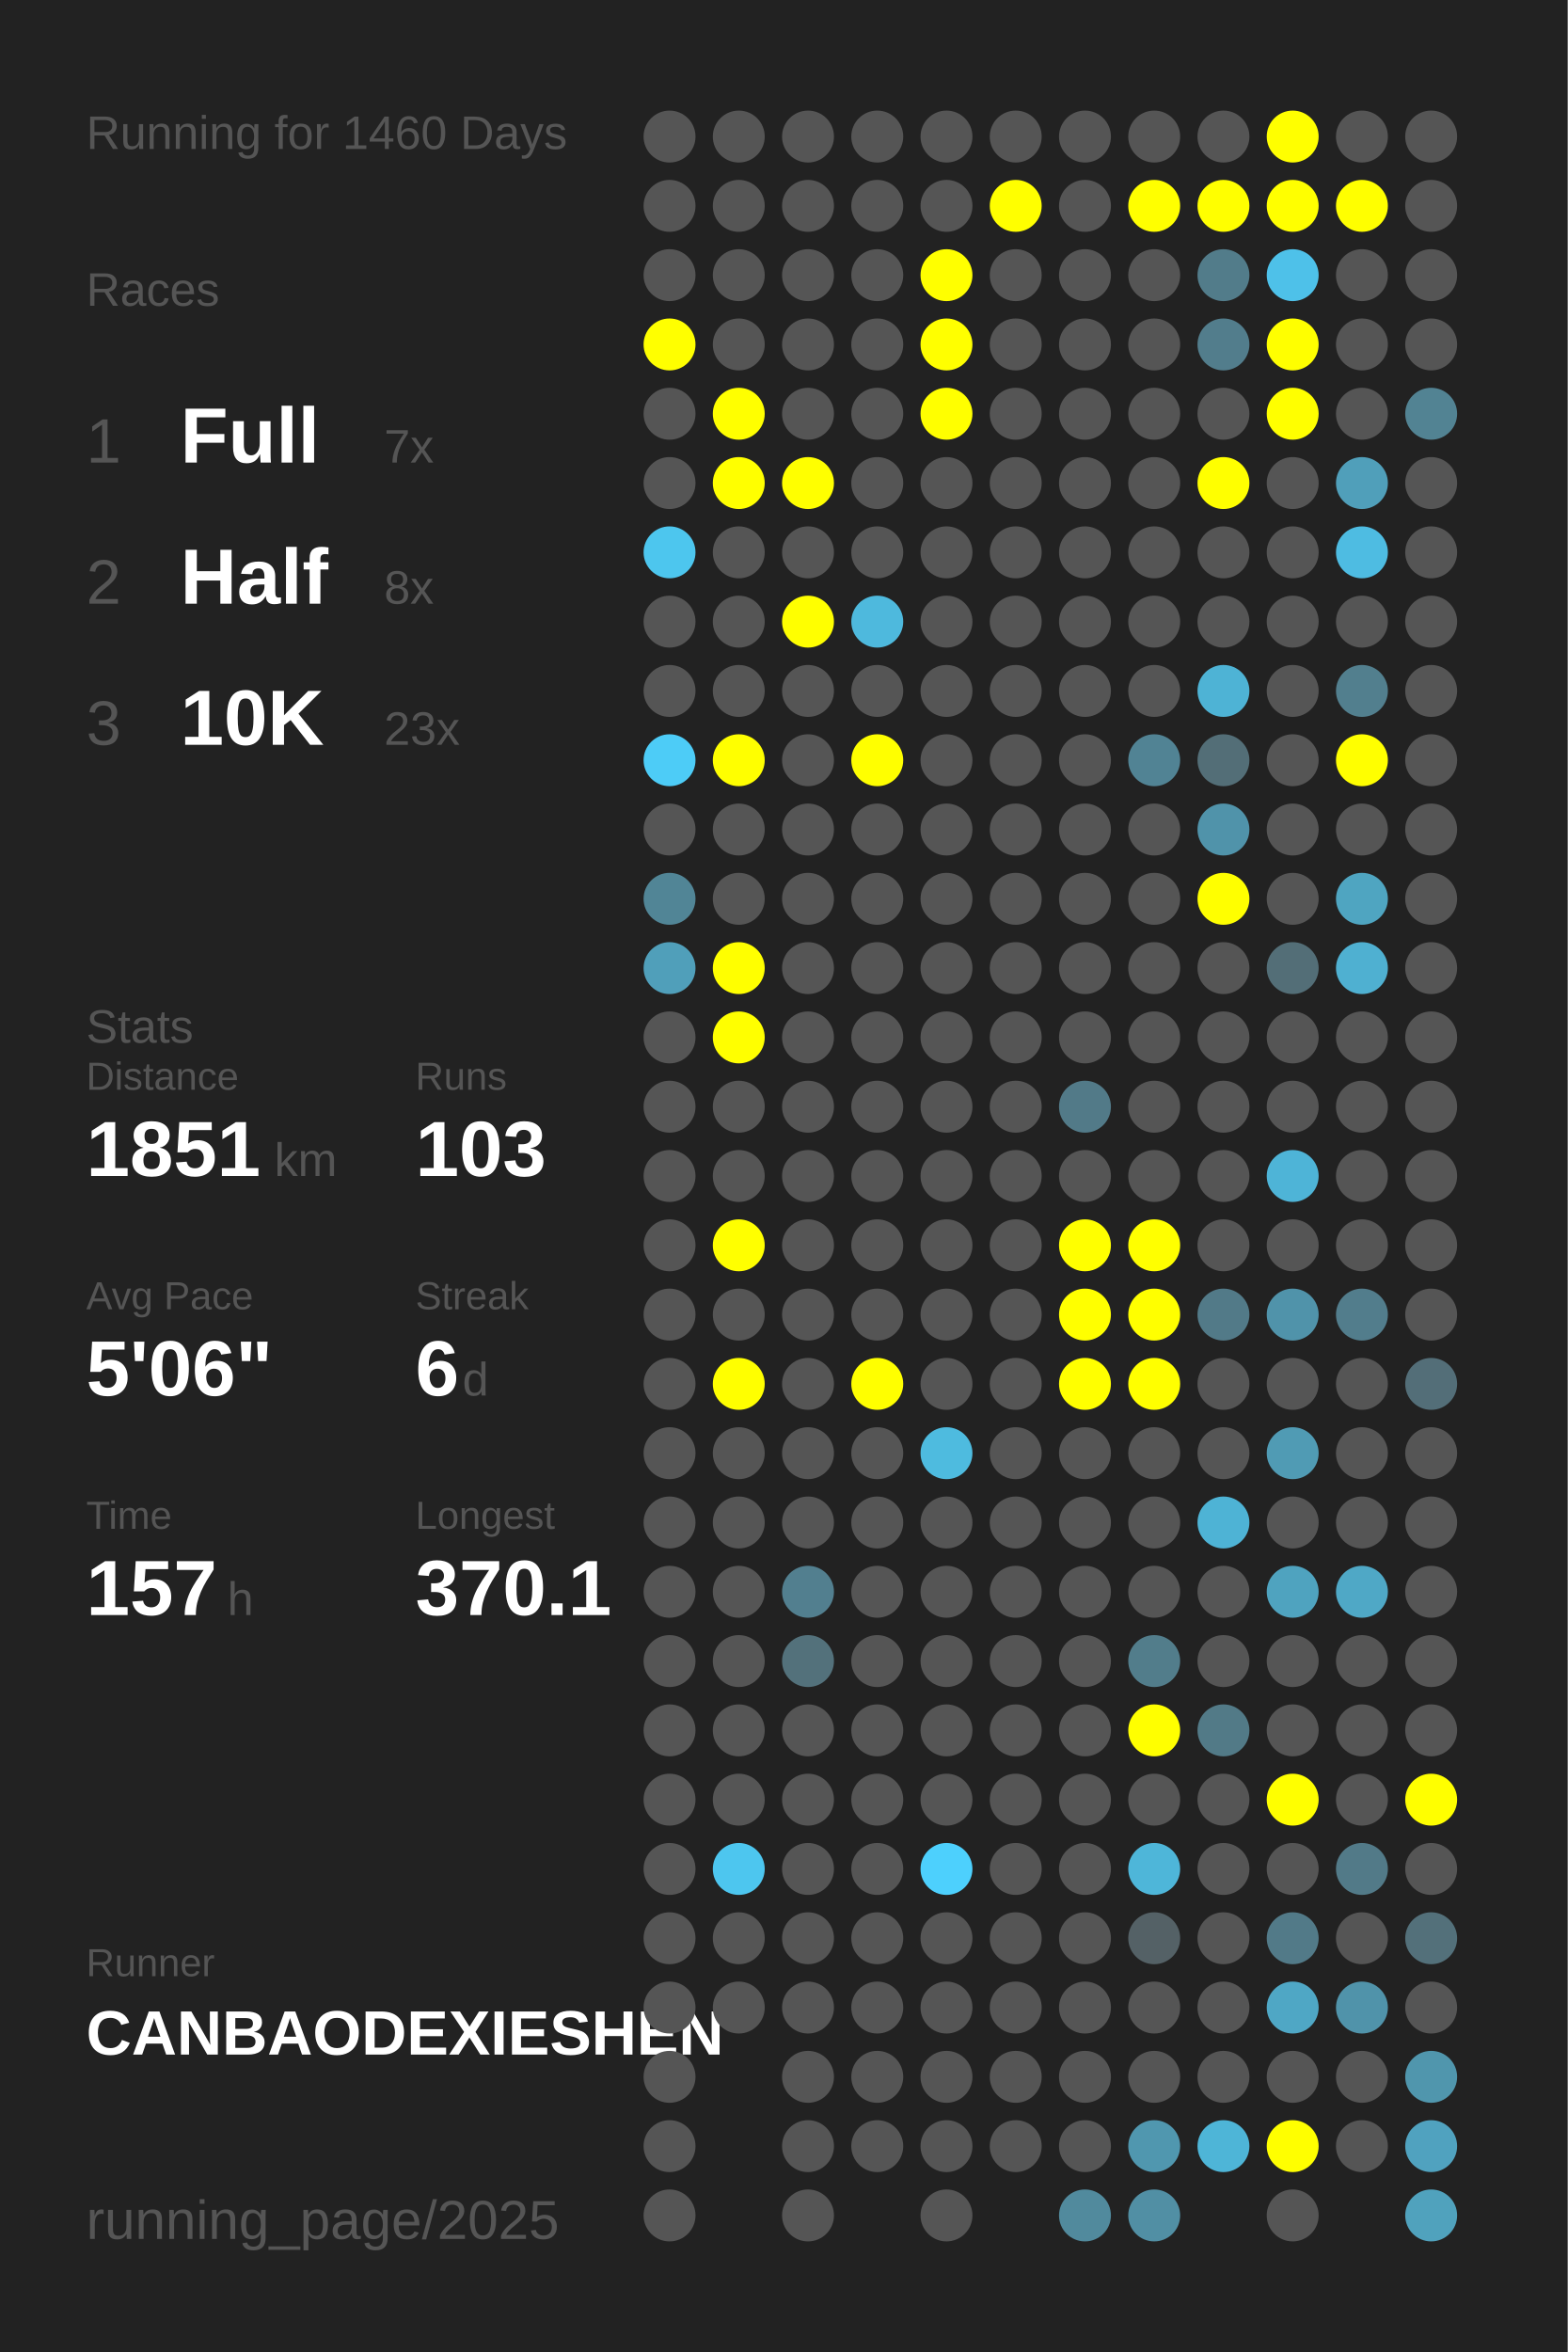
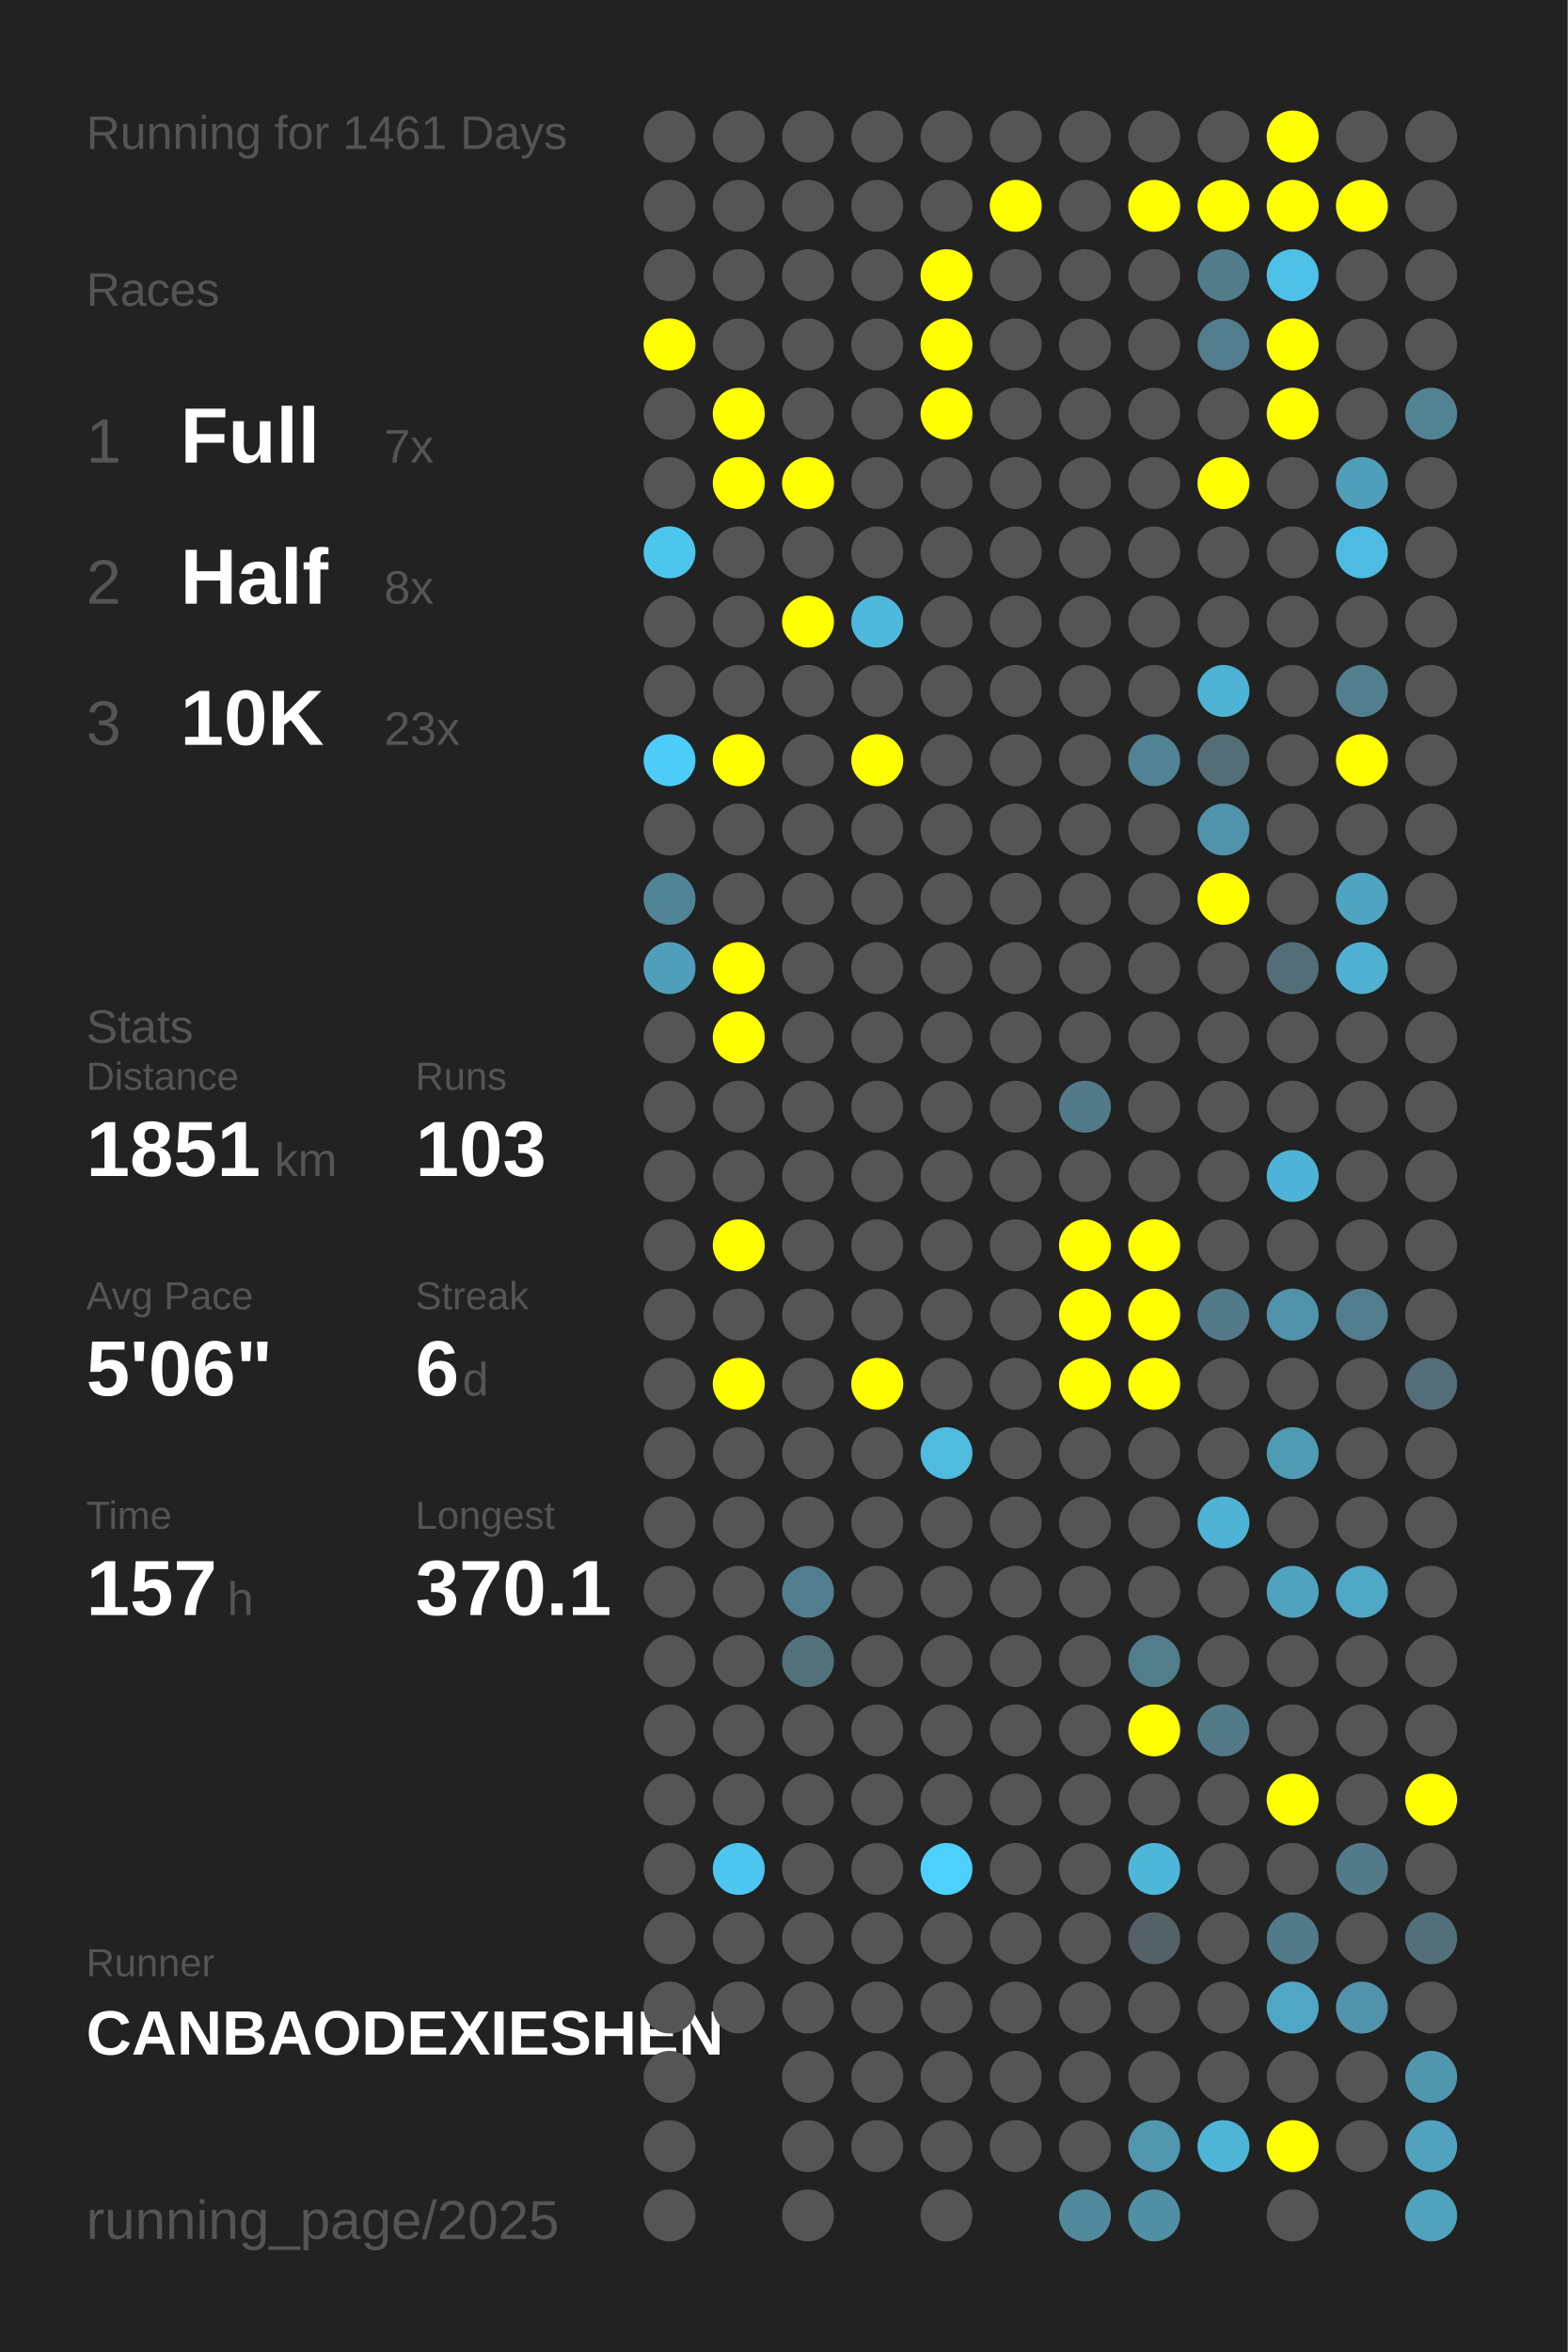
<svg xmlns="http://www.w3.org/2000/svg" baseProfile="full" height="300mm" version="1.1" viewBox="0,0,200,300" width="200mm">
  <defs />
  <rect fill="#222222" height="300" width="200" x="0" y="0" />
-   <text fill="#555555" style="font-size:6px; font-family:Arial;" x="11" y="19">Running for 1460 Days</text>
+   <text fill="#555555" style="font-size:6px; font-family:Arial;" x="11" y="19">Running for 1461 Days</text>
  <text fill="#555555" style="font-size:6px; font-family:Arial;" x="11" y="39">Races</text>
  <text fill="#555555" style="font-size:8px; font-family:Arial;" x="11" y="59">1</text>
  <text fill="#FFFFFF" style="font-size:10px; font-family:Arial; font-weight:bold;" x="23" y="59">Full</text>
  <text fill="#555555" style="font-size:6px; font-family:Arial;" x="49" y="59">7x</text>
  <text fill="#555555" style="font-size:8px; font-family:Arial;" x="11" y="77">2</text>
  <text fill="#FFFFFF" style="font-size:10px; font-family:Arial; font-weight:bold;" x="23" y="77">Half</text>
  <text fill="#555555" style="font-size:6px; font-family:Arial;" x="49" y="77">8x</text>
  <text fill="#555555" style="font-size:8px; font-family:Arial;" x="11" y="95">3</text>
  <text fill="#FFFFFF" style="font-size:10px; font-family:Arial; font-weight:bold;" x="23" y="95">10K</text>
  <text fill="#555555" style="font-size:6px; font-family:Arial;" x="49" y="95">23x</text>
  <text fill="#555555" style="font-size:6px; font-family:Arial;" x="11" y="133">Stats</text>
  <text fill="#555555" style="font-size:5px; font-family:Arial;" x="11" y="139">Distance</text>
  <text fill="#FFFFFF" style="font-size:10px; font-family:Arial; font-weight:bold;" x="11" y="150">1851</text>
  <text fill="#555555" style="font-size:6px; font-family:Arial;" x="35" y="150">km</text>
  <text fill="#555555" style="font-size:5px; font-family:Arial;" x="53" y="139">Runs</text>
  <text fill="#FFFFFF" style="font-size:10px; font-family:Arial; font-weight:bold;" x="53" y="150">103</text>
  <text fill="#555555" style="font-size:5px; font-family:Arial;" x="11" y="167">Avg Pace</text>
  <text fill="#FFFFFF" style="font-size:10px; font-family:Arial; font-weight:bold;" x="11" y="178">5'06"</text>
  <text fill="#555555" style="font-size:5px; font-family:Arial;" x="53" y="167">Streak</text>
  <text fill="#FFFFFF" style="font-size:10px; font-family:Arial; font-weight:bold;" x="53" y="178">6</text>
  <text fill="#555555" style="font-size:6px; font-family:Arial;" x="59" y="178">d</text>
  <text fill="#555555" style="font-size:5px; font-family:Arial;" x="11" y="195">Time</text>
  <text fill="#FFFFFF" style="font-size:10px; font-family:Arial; font-weight:bold;" x="11" y="206">157</text>
  <text fill="#555555" style="font-size:6px; font-family:Arial;" x="29" y="206">h</text>
  <text fill="#555555" style="font-size:5px; font-family:Arial;" x="53" y="195">Longest</text>
  <text fill="#FFFFFF" style="font-size:10px; font-family:Arial; font-weight:bold;" x="53" y="206">370.1</text>
  <text fill="#555555" style="font-size:5px; font-family:Arial;" x="11" y="252.065">Runner</text>
  <text fill="#FFFFFF" style="font-size:8px; font-family:Arial; font-weight:bold;" x="11" y="262.065">CANBAODEXIESHEN</text>
  <text fill="#555555" style="font-size:7px; font-family:Arial;" x="11" y="285.581">running_page/2025</text>
  <circle cx="85.417" cy="17.419" fill="#555555" r="3.312" />
  <circle cx="85.417" cy="26.258" fill="#555555" r="3.312" />
  <circle cx="85.417" cy="35.097" fill="#555555" r="3.312" />
  <circle cx="85.417" cy="43.935" fill="#FFFF00" r="3.312" />
  <circle cx="85.417" cy="52.774" fill="#555555" r="3.312" />
  <circle cx="85.417" cy="61.613" fill="#555555" r="3.312" />
  <circle cx="85.417" cy="70.452" fill="#4dc6ee" r="3.312" />
  <circle cx="85.417" cy="79.29" fill="#555555" r="3.312" />
  <circle cx="85.417" cy="88.129" fill="#555555" r="3.312" />
  <circle cx="85.417" cy="96.968" fill="#4dccf7" r="3.312" />
  <circle cx="85.417" cy="105.806" fill="#555555" r="3.312" />
  <circle cx="85.417" cy="114.645" fill="#518596" r="3.312" />
  <circle cx="85.417" cy="123.484" fill="#509fba" r="3.312" />
  <circle cx="85.417" cy="132.323" fill="#555555" r="3.312" />
  <circle cx="85.417" cy="141.161" fill="#555555" r="3.312" />
  <circle cx="85.417" cy="150" fill="#555555" r="3.312" />
  <circle cx="85.417" cy="158.839" fill="#555555" r="3.312" />
  <circle cx="85.417" cy="167.677" fill="#555555" r="3.312" />
  <circle cx="85.417" cy="176.516" fill="#555555" r="3.312" />
  <circle cx="85.417" cy="185.355" fill="#555555" r="3.312" />
  <circle cx="85.417" cy="194.194" fill="#555555" r="3.312" />
  <circle cx="85.417" cy="203.032" fill="#555555" r="3.312" />
  <circle cx="85.417" cy="211.871" fill="#555555" r="3.312" />
  <circle cx="85.417" cy="220.71" fill="#555555" r="3.312" />
  <circle cx="85.417" cy="229.548" fill="#555555" r="3.312" />
  <circle cx="85.417" cy="238.387" fill="#555555" r="3.312" />
  <circle cx="85.417" cy="247.226" fill="#555555" r="3.312" />
  <circle cx="85.417" cy="256.065" fill="#555555" r="3.312" />
  <circle cx="85.417" cy="264.903" fill="#555555" r="3.312" />
  <circle cx="85.417" cy="273.742" fill="#555555" r="3.312" />
  <circle cx="85.417" cy="282.581" fill="#555555" r="3.312" />
  <circle cx="94.25" cy="17.419" fill="#555555" r="3.312" />
  <circle cx="94.25" cy="26.258" fill="#555555" r="3.312" />
  <circle cx="94.25" cy="35.097" fill="#555555" r="3.312" />
  <circle cx="94.25" cy="43.935" fill="#555555" r="3.312" />
  <circle cx="94.25" cy="52.774" fill="#FFFF00" r="3.312" />
  <circle cx="94.25" cy="61.613" fill="#FFFF00" r="3.312" />
  <circle cx="94.25" cy="70.452" fill="#555555" r="3.312" />
  <circle cx="94.25" cy="79.29" fill="#555555" r="3.312" />
  <circle cx="94.25" cy="88.129" fill="#555555" r="3.312" />
  <circle cx="94.25" cy="96.968" fill="#FFFF00" r="3.312" />
  <circle cx="94.25" cy="105.806" fill="#555555" r="3.312" />
  <circle cx="94.25" cy="114.645" fill="#555555" r="3.312" />
  <circle cx="94.25" cy="123.484" fill="#FFFF00" r="3.312" />
  <circle cx="94.25" cy="132.323" fill="#FFFF00" r="3.312" />
  <circle cx="94.25" cy="141.161" fill="#555555" r="3.312" />
  <circle cx="94.25" cy="150" fill="#555555" r="3.312" />
  <circle cx="94.25" cy="158.839" fill="#FFFF00" r="3.312" />
  <circle cx="94.25" cy="167.677" fill="#555555" r="3.312" />
  <circle cx="94.25" cy="176.516" fill="#FFFF00" r="3.312" />
  <circle cx="94.25" cy="185.355" fill="#555555" r="3.312" />
  <circle cx="94.25" cy="194.194" fill="#555555" r="3.312" />
  <circle cx="94.25" cy="203.032" fill="#555555" r="3.312" />
  <circle cx="94.25" cy="211.871" fill="#555555" r="3.312" />
  <circle cx="94.25" cy="220.71" fill="#555555" r="3.312" />
  <circle cx="94.25" cy="229.548" fill="#555555" r="3.312" />
  <circle cx="94.25" cy="238.387" fill="#4dc6ef" r="3.312" />
  <circle cx="94.25" cy="247.226" fill="#555555" r="3.312" />
  <circle cx="94.25" cy="256.065" fill="#555555" r="3.312" />
  <circle cx="103.083" cy="17.419" fill="#555555" r="3.312" />
  <circle cx="103.083" cy="26.258" fill="#555555" r="3.312" />
  <circle cx="103.083" cy="35.097" fill="#555555" r="3.312" />
  <circle cx="103.083" cy="43.935" fill="#555555" r="3.312" />
  <circle cx="103.083" cy="52.774" fill="#555555" r="3.312" />
  <circle cx="103.083" cy="61.613" fill="#FFFF00" r="3.312" />
  <circle cx="103.083" cy="70.452" fill="#555555" r="3.312" />
  <circle cx="103.083" cy="79.29" fill="#FFFF00" r="3.312" />
  <circle cx="103.083" cy="88.129" fill="#555555" r="3.312" />
  <circle cx="103.083" cy="96.968" fill="#555555" r="3.312" />
  <circle cx="103.083" cy="105.806" fill="#555555" r="3.312" />
  <circle cx="103.083" cy="114.645" fill="#555555" r="3.312" />
  <circle cx="103.083" cy="123.484" fill="#555555" r="3.312" />
  <circle cx="103.083" cy="132.323" fill="#555555" r="3.312" />
  <circle cx="103.083" cy="141.161" fill="#555555" r="3.312" />
  <circle cx="103.083" cy="150" fill="#555555" r="3.312" />
  <circle cx="103.083" cy="158.839" fill="#555555" r="3.312" />
  <circle cx="103.083" cy="167.677" fill="#555555" r="3.312" />
  <circle cx="103.083" cy="176.516" fill="#555555" r="3.312" />
  <circle cx="103.083" cy="185.355" fill="#555555" r="3.312" />
  <circle cx="103.083" cy="194.194" fill="#555555" r="3.312" />
  <circle cx="103.083" cy="203.032" fill="#527f8f" r="3.312" />
  <circle cx="103.083" cy="211.871" fill="#53717b" r="3.312" />
  <circle cx="103.083" cy="220.71" fill="#555555" r="3.312" />
  <circle cx="103.083" cy="229.548" fill="#555555" r="3.312" />
  <circle cx="103.083" cy="238.387" fill="#555555" r="3.312" />
  <circle cx="103.083" cy="247.226" fill="#555555" r="3.312" />
  <circle cx="103.083" cy="256.065" fill="#555555" r="3.312" />
  <circle cx="103.083" cy="264.903" fill="#555555" r="3.312" />
  <circle cx="103.083" cy="273.742" fill="#555555" r="3.312" />
  <circle cx="103.083" cy="282.581" fill="#555555" r="3.312" />
  <circle cx="111.917" cy="17.419" fill="#555555" r="3.312" />
  <circle cx="111.917" cy="26.258" fill="#555555" r="3.312" />
  <circle cx="111.917" cy="35.097" fill="#555555" r="3.312" />
  <circle cx="111.917" cy="43.935" fill="#555555" r="3.312" />
  <circle cx="111.917" cy="52.774" fill="#555555" r="3.312" />
  <circle cx="111.917" cy="61.613" fill="#555555" r="3.312" />
  <circle cx="111.917" cy="70.452" fill="#555555" r="3.312" />
  <circle cx="111.917" cy="79.29" fill="#4eb9dd" r="3.312" />
  <circle cx="111.917" cy="88.129" fill="#555555" r="3.312" />
  <circle cx="111.917" cy="96.968" fill="#FFFF00" r="3.312" />
  <circle cx="111.917" cy="105.806" fill="#555555" r="3.312" />
  <circle cx="111.917" cy="114.645" fill="#555555" r="3.312" />
  <circle cx="111.917" cy="123.484" fill="#555555" r="3.312" />
  <circle cx="111.917" cy="132.323" fill="#555555" r="3.312" />
  <circle cx="111.917" cy="141.161" fill="#555555" r="3.312" />
  <circle cx="111.917" cy="150" fill="#555555" r="3.312" />
  <circle cx="111.917" cy="158.839" fill="#555555" r="3.312" />
  <circle cx="111.917" cy="167.677" fill="#555555" r="3.312" />
  <circle cx="111.917" cy="176.516" fill="#FFFF00" r="3.312" />
  <circle cx="111.917" cy="185.355" fill="#555555" r="3.312" />
  <circle cx="111.917" cy="194.194" fill="#555555" r="3.312" />
  <circle cx="111.917" cy="203.032" fill="#555555" r="3.312" />
  <circle cx="111.917" cy="211.871" fill="#555555" r="3.312" />
  <circle cx="111.917" cy="220.71" fill="#555555" r="3.312" />
  <circle cx="111.917" cy="229.548" fill="#555555" r="3.312" />
  <circle cx="111.917" cy="238.387" fill="#555555" r="3.312" />
  <circle cx="111.917" cy="247.226" fill="#555555" r="3.312" />
  <circle cx="111.917" cy="256.065" fill="#555555" r="3.312" />
  <circle cx="111.917" cy="264.903" fill="#555555" r="3.312" />
  <circle cx="111.917" cy="273.742" fill="#555555" r="3.312" />
  <circle cx="120.75" cy="17.419" fill="#555555" r="3.312" />
  <circle cx="120.75" cy="26.258" fill="#555555" r="3.312" />
  <circle cx="120.75" cy="35.097" fill="#FFFF00" r="3.312" />
  <circle cx="120.75" cy="43.935" fill="#FFFF00" r="3.312" />
  <circle cx="120.75" cy="52.774" fill="#FFFF00" r="3.312" />
  <circle cx="120.75" cy="61.613" fill="#555555" r="3.312" />
  <circle cx="120.75" cy="70.452" fill="#555555" r="3.312" />
  <circle cx="120.75" cy="79.29" fill="#555555" r="3.312" />
  <circle cx="120.75" cy="88.129" fill="#555555" r="3.312" />
  <circle cx="120.75" cy="96.968" fill="#555555" r="3.312" />
  <circle cx="120.75" cy="105.806" fill="#555555" r="3.312" />
  <circle cx="120.75" cy="114.645" fill="#555555" r="3.312" />
  <circle cx="120.75" cy="123.484" fill="#555555" r="3.312" />
  <circle cx="120.75" cy="132.323" fill="#555555" r="3.312" />
  <circle cx="120.75" cy="141.161" fill="#555555" r="3.312" />
  <circle cx="120.75" cy="150" fill="#555555" r="3.312" />
  <circle cx="120.75" cy="158.839" fill="#555555" r="3.312" />
  <circle cx="120.75" cy="167.677" fill="#555555" r="3.312" />
  <circle cx="120.75" cy="176.516" fill="#555555" r="3.312" />
  <circle cx="120.75" cy="185.355" fill="#4ebbdf" r="3.312" />
  <circle cx="120.75" cy="194.194" fill="#555555" r="3.312" />
  <circle cx="120.75" cy="203.032" fill="#555555" r="3.312" />
  <circle cx="120.75" cy="211.871" fill="#555555" r="3.312" />
  <circle cx="120.75" cy="220.71" fill="#555555" r="3.312" />
  <circle cx="120.75" cy="229.548" fill="#555555" r="3.312" />
  <circle cx="120.75" cy="238.387" fill="#4dd0fd" r="3.312" />
  <circle cx="120.75" cy="247.226" fill="#555555" r="3.312" />
  <circle cx="120.75" cy="256.065" fill="#555555" r="3.312" />
  <circle cx="120.75" cy="264.903" fill="#555555" r="3.312" />
  <circle cx="120.75" cy="273.742" fill="#555555" r="3.312" />
  <circle cx="120.75" cy="282.581" fill="#555555" r="3.312" />
  <circle cx="129.583" cy="17.419" fill="#555555" r="3.312" />
  <circle cx="129.583" cy="26.258" fill="#FFFF00" r="3.312" />
  <circle cx="129.583" cy="35.097" fill="#555555" r="3.312" />
  <circle cx="129.583" cy="43.935" fill="#555555" r="3.312" />
  <circle cx="129.583" cy="52.774" fill="#555555" r="3.312" />
  <circle cx="129.583" cy="61.613" fill="#555555" r="3.312" />
  <circle cx="129.583" cy="70.452" fill="#555555" r="3.312" />
  <circle cx="129.583" cy="79.29" fill="#555555" r="3.312" />
  <circle cx="129.583" cy="88.129" fill="#555555" r="3.312" />
  <circle cx="129.583" cy="96.968" fill="#555555" r="3.312" />
  <circle cx="129.583" cy="105.806" fill="#555555" r="3.312" />
  <circle cx="129.583" cy="114.645" fill="#555555" r="3.312" />
  <circle cx="129.583" cy="123.484" fill="#555555" r="3.312" />
  <circle cx="129.583" cy="132.323" fill="#555555" r="3.312" />
  <circle cx="129.583" cy="141.161" fill="#555555" r="3.312" />
  <circle cx="129.583" cy="150" fill="#555555" r="3.312" />
  <circle cx="129.583" cy="158.839" fill="#555555" r="3.312" />
  <circle cx="129.583" cy="167.677" fill="#555555" r="3.312" />
  <circle cx="129.583" cy="176.516" fill="#555555" r="3.312" />
  <circle cx="129.583" cy="185.355" fill="#555555" r="3.312" />
  <circle cx="129.583" cy="194.194" fill="#555555" r="3.312" />
  <circle cx="129.583" cy="203.032" fill="#555555" r="3.312" />
  <circle cx="129.583" cy="211.871" fill="#555555" r="3.312" />
  <circle cx="129.583" cy="220.71" fill="#555555" r="3.312" />
  <circle cx="129.583" cy="229.548" fill="#555555" r="3.312" />
  <circle cx="129.583" cy="238.387" fill="#555555" r="3.312" />
  <circle cx="129.583" cy="247.226" fill="#555555" r="3.312" />
  <circle cx="129.583" cy="256.065" fill="#555555" r="3.312" />
  <circle cx="129.583" cy="264.903" fill="#555555" r="3.312" />
  <circle cx="129.583" cy="273.742" fill="#555555" r="3.312" />
  <circle cx="138.417" cy="17.419" fill="#555555" r="3.312" />
  <circle cx="138.417" cy="26.258" fill="#555555" r="3.312" />
  <circle cx="138.417" cy="35.097" fill="#555555" r="3.312" />
  <circle cx="138.417" cy="43.935" fill="#555555" r="3.312" />
  <circle cx="138.417" cy="52.774" fill="#555555" r="3.312" />
  <circle cx="138.417" cy="61.613" fill="#555555" r="3.312" />
  <circle cx="138.417" cy="70.452" fill="#555555" r="3.312" />
  <circle cx="138.417" cy="79.29" fill="#555555" r="3.312" />
  <circle cx="138.417" cy="88.129" fill="#555555" r="3.312" />
  <circle cx="138.417" cy="96.968" fill="#555555" r="3.312" />
  <circle cx="138.417" cy="105.806" fill="#555555" r="3.312" />
  <circle cx="138.417" cy="114.645" fill="#555555" r="3.312" />
  <circle cx="138.417" cy="123.484" fill="#555555" r="3.312" />
  <circle cx="138.417" cy="132.323" fill="#555555" r="3.312" />
  <circle cx="138.417" cy="141.161" fill="#527a88" r="3.312" />
  <circle cx="138.417" cy="150" fill="#555555" r="3.312" />
  <circle cx="138.417" cy="158.839" fill="#FFFF00" r="3.312" />
  <circle cx="138.417" cy="167.677" fill="#FFFF00" r="3.312" />
  <circle cx="138.417" cy="176.516" fill="#FFFF00" r="3.312" />
  <circle cx="138.417" cy="185.355" fill="#555555" r="3.312" />
  <circle cx="138.417" cy="194.194" fill="#555555" r="3.312" />
  <circle cx="138.417" cy="203.032" fill="#555555" r="3.312" />
  <circle cx="138.417" cy="211.871" fill="#555555" r="3.312" />
  <circle cx="138.417" cy="220.71" fill="#555555" r="3.312" />
  <circle cx="138.417" cy="229.548" fill="#555555" r="3.312" />
  <circle cx="138.417" cy="238.387" fill="#555555" r="3.312" />
  <circle cx="138.417" cy="247.226" fill="#555555" r="3.312" />
  <circle cx="138.417" cy="256.065" fill="#555555" r="3.312" />
  <circle cx="138.417" cy="264.903" fill="#555555" r="3.312" />
  <circle cx="138.417" cy="273.742" fill="#555555" r="3.312" />
  <circle cx="138.417" cy="282.581" fill="#518a9d" r="3.312" />
  <circle cx="147.25" cy="17.419" fill="#555555" r="3.312" />
  <circle cx="147.25" cy="26.258" fill="#FFFF00" r="3.312" />
  <circle cx="147.25" cy="35.097" fill="#555555" r="3.312" />
  <circle cx="147.25" cy="43.935" fill="#555555" r="3.312" />
  <circle cx="147.25" cy="52.774" fill="#555555" r="3.312" />
  <circle cx="147.25" cy="61.613" fill="#555555" r="3.312" />
  <circle cx="147.25" cy="70.452" fill="#555555" r="3.312" />
  <circle cx="147.25" cy="79.29" fill="#555555" r="3.312" />
  <circle cx="147.25" cy="88.129" fill="#555555" r="3.312" />
  <circle cx="147.25" cy="96.968" fill="#518394" r="3.312" />
  <circle cx="147.25" cy="105.806" fill="#555555" r="3.312" />
  <circle cx="147.25" cy="114.645" fill="#555555" r="3.312" />
  <circle cx="147.25" cy="123.484" fill="#555555" r="3.312" />
  <circle cx="147.25" cy="132.323" fill="#555555" r="3.312" />
  <circle cx="147.25" cy="141.161" fill="#555555" r="3.312" />
  <circle cx="147.25" cy="150" fill="#555555" r="3.312" />
  <circle cx="147.25" cy="158.839" fill="#FFFF00" r="3.312" />
  <circle cx="147.25" cy="167.677" fill="#FFFF00" r="3.312" />
  <circle cx="147.25" cy="176.516" fill="#FFFF00" r="3.312" />
  <circle cx="147.25" cy="185.355" fill="#555555" r="3.312" />
  <circle cx="147.25" cy="194.194" fill="#555555" r="3.312" />
  <circle cx="147.25" cy="203.032" fill="#555555" r="3.312" />
  <circle cx="147.25" cy="211.871" fill="#527d8b" r="3.312" />
  <circle cx="147.25" cy="220.71" fill="#FFFF00" r="3.312" />
  <circle cx="147.25" cy="229.548" fill="#555555" r="3.312" />
  <circle cx="147.25" cy="238.387" fill="#4eb6d9" r="3.312" />
  <circle cx="147.25" cy="247.226" fill="#546166" r="3.312" />
  <circle cx="147.25" cy="256.065" fill="#555555" r="3.312" />
  <circle cx="147.25" cy="264.903" fill="#555555" r="3.312" />
  <circle cx="147.25" cy="273.742" fill="#5097af" r="3.312" />
  <circle cx="147.25" cy="282.581" fill="#518fa4" r="3.312" />
  <circle cx="156.083" cy="17.419" fill="#555555" r="3.312" />
  <circle cx="156.083" cy="26.258" fill="#FFFF00" r="3.312" />
  <circle cx="156.083" cy="35.097" fill="#527c8a" r="3.312" />
  <circle cx="156.083" cy="43.935" fill="#527d8c" r="3.312" />
  <circle cx="156.083" cy="52.774" fill="#555555" r="3.312" />
  <circle cx="156.083" cy="61.613" fill="#FFFF00" r="3.312" />
  <circle cx="156.083" cy="70.452" fill="#555555" r="3.312" />
  <circle cx="156.083" cy="79.29" fill="#555555" r="3.312" />
  <circle cx="156.083" cy="88.129" fill="#4eb3d5" r="3.312" />
  <circle cx="156.083" cy="96.968" fill="#536e77" r="3.312" />
  <circle cx="156.083" cy="105.806" fill="#5093aa" r="3.312" />
  <circle cx="156.083" cy="114.645" fill="#FFFF00" r="3.312" />
  <circle cx="156.083" cy="123.484" fill="#555555" r="3.312" />
  <circle cx="156.083" cy="132.323" fill="#555555" r="3.312" />
  <circle cx="156.083" cy="141.161" fill="#555555" r="3.312" />
  <circle cx="156.083" cy="150" fill="#555555" r="3.312" />
  <circle cx="156.083" cy="158.839" fill="#555555" r="3.312" />
  <circle cx="156.083" cy="167.677" fill="#527a88" r="3.312" />
  <circle cx="156.083" cy="176.516" fill="#555555" r="3.312" />
  <circle cx="156.083" cy="185.355" fill="#555555" r="3.312" />
  <circle cx="156.083" cy="194.194" fill="#4eb3d5" r="3.312" />
  <circle cx="156.083" cy="203.032" fill="#555555" r="3.312" />
  <circle cx="156.083" cy="211.871" fill="#555555" r="3.312" />
  <circle cx="156.083" cy="220.71" fill="#527a87" r="3.312" />
  <circle cx="156.083" cy="229.548" fill="#555555" r="3.312" />
  <circle cx="156.083" cy="238.387" fill="#555555" r="3.312" />
  <circle cx="156.083" cy="247.226" fill="#555555" r="3.312" />
  <circle cx="156.083" cy="256.065" fill="#555555" r="3.312" />
  <circle cx="156.083" cy="264.903" fill="#555555" r="3.312" />
  <circle cx="156.083" cy="273.742" fill="#4eb5d7" r="3.312" />
  <circle cx="164.917" cy="17.419" fill="#FFFF00" r="3.312" />
  <circle cx="164.917" cy="26.258" fill="#FFFF00" r="3.312" />
  <circle cx="164.917" cy="35.097" fill="#4ec1e9" r="3.312" />
  <circle cx="164.917" cy="43.935" fill="#FFFF00" r="3.312" />
  <circle cx="164.917" cy="52.774" fill="#FFFF00" r="3.312" />
  <circle cx="164.917" cy="61.613" fill="#555555" r="3.312" />
  <circle cx="164.917" cy="70.452" fill="#555555" r="3.312" />
  <circle cx="164.917" cy="79.29" fill="#555555" r="3.312" />
  <circle cx="164.917" cy="88.129" fill="#555555" r="3.312" />
  <circle cx="164.917" cy="96.968" fill="#555555" r="3.312" />
  <circle cx="164.917" cy="105.806" fill="#555555" r="3.312" />
  <circle cx="164.917" cy="114.645" fill="#555555" r="3.312" />
  <circle cx="164.917" cy="123.484" fill="#536e77" r="3.312" />
  <circle cx="164.917" cy="132.323" fill="#555555" r="3.312" />
  <circle cx="164.917" cy="141.161" fill="#555555" r="3.312" />
  <circle cx="164.917" cy="150" fill="#4eb4d7" r="3.312" />
  <circle cx="164.917" cy="158.839" fill="#555555" r="3.312" />
  <circle cx="164.917" cy="167.677" fill="#5093aa" r="3.312" />
  <circle cx="164.917" cy="176.516" fill="#555555" r="3.312" />
  <circle cx="164.917" cy="185.355" fill="#509bb4" r="3.312" />
  <circle cx="164.917" cy="194.194" fill="#555555" r="3.312" />
  <circle cx="164.917" cy="203.032" fill="#4fa3bf" r="3.312" />
  <circle cx="164.917" cy="211.871" fill="#555555" r="3.312" />
  <circle cx="164.917" cy="220.71" fill="#555555" r="3.312" />
  <circle cx="164.917" cy="229.548" fill="#FFFF00" r="3.312" />
  <circle cx="164.917" cy="238.387" fill="#555555" r="3.312" />
  <circle cx="164.917" cy="247.226" fill="#527a88" r="3.312" />
  <circle cx="164.917" cy="256.065" fill="#4fa7c5" r="3.312" />
  <circle cx="164.917" cy="264.903" fill="#555555" r="3.312" />
  <circle cx="164.917" cy="273.742" fill="#FFFF00" r="3.312" />
  <circle cx="164.917" cy="282.581" fill="#555555" r="3.312" />
  <circle cx="173.75" cy="17.419" fill="#555555" r="3.312" />
  <circle cx="173.75" cy="26.258" fill="#FFFF00" r="3.312" />
  <circle cx="173.75" cy="35.097" fill="#555555" r="3.312" />
  <circle cx="173.75" cy="43.935" fill="#555555" r="3.312" />
  <circle cx="173.75" cy="52.774" fill="#555555" r="3.312" />
  <circle cx="173.75" cy="61.613" fill="#509fba" r="3.312" />
  <circle cx="173.75" cy="70.452" fill="#4ebce2" r="3.312" />
  <circle cx="173.75" cy="79.29" fill="#555555" r="3.312" />
  <circle cx="173.75" cy="88.129" fill="#527f8e" r="3.312" />
  <circle cx="173.75" cy="96.968" fill="#FFFF00" r="3.312" />
  <circle cx="173.75" cy="105.806" fill="#555555" r="3.312" />
  <circle cx="173.75" cy="114.645" fill="#4fa5c1" r="3.312" />
  <circle cx="173.75" cy="123.484" fill="#4fb0d1" r="3.312" />
  <circle cx="173.75" cy="132.323" fill="#555555" r="3.312" />
  <circle cx="173.75" cy="141.161" fill="#555555" r="3.312" />
  <circle cx="173.75" cy="150" fill="#555555" r="3.312" />
  <circle cx="173.75" cy="158.839" fill="#555555" r="3.312" />
  <circle cx="173.75" cy="167.677" fill="#527d8c" r="3.312" />
  <circle cx="173.75" cy="176.516" fill="#555555" r="3.312" />
  <circle cx="173.75" cy="185.355" fill="#555555" r="3.312" />
  <circle cx="173.75" cy="194.194" fill="#555555" r="3.312" />
  <circle cx="173.75" cy="203.032" fill="#4fa8c6" r="3.312" />
  <circle cx="173.75" cy="211.871" fill="#555555" r="3.312" />
  <circle cx="173.75" cy="220.71" fill="#555555" r="3.312" />
  <circle cx="173.75" cy="229.548" fill="#555555" r="3.312" />
  <circle cx="173.75" cy="238.387" fill="#527a88" r="3.312" />
  <circle cx="173.75" cy="247.226" fill="#555555" r="3.312" />
  <circle cx="173.75" cy="256.065" fill="#5093aa" r="3.312" />
  <circle cx="173.75" cy="264.903" fill="#555555" r="3.312" />
  <circle cx="173.75" cy="273.742" fill="#555555" r="3.312" />
  <circle cx="182.583" cy="17.419" fill="#555555" r="3.312" />
  <circle cx="182.583" cy="26.258" fill="#555555" r="3.312" />
  <circle cx="182.583" cy="35.097" fill="#555555" r="3.312" />
  <circle cx="182.583" cy="43.935" fill="#555555" r="3.312" />
  <circle cx="182.583" cy="52.774" fill="#528393" r="3.312" />
  <circle cx="182.583" cy="61.613" fill="#555555" r="3.312" />
  <circle cx="182.583" cy="70.452" fill="#555555" r="3.312" />
  <circle cx="182.583" cy="79.29" fill="#555555" r="3.312" />
  <circle cx="182.583" cy="88.129" fill="#555555" r="3.312" />
  <circle cx="182.583" cy="96.968" fill="#555555" r="3.312" />
  <circle cx="182.583" cy="105.806" fill="#555555" r="3.312" />
  <circle cx="182.583" cy="114.645" fill="#555555" r="3.312" />
  <circle cx="182.583" cy="123.484" fill="#555555" r="3.312" />
  <circle cx="182.583" cy="132.323" fill="#555555" r="3.312" />
  <circle cx="182.583" cy="141.161" fill="#555555" r="3.312" />
  <circle cx="182.583" cy="150" fill="#555555" r="3.312" />
  <circle cx="182.583" cy="158.839" fill="#555555" r="3.312" />
  <circle cx="182.583" cy="167.677" fill="#555555" r="3.312" />
  <circle cx="182.583" cy="176.516" fill="#536e78" r="3.312" />
  <circle cx="182.583" cy="185.355" fill="#555555" r="3.312" />
  <circle cx="182.583" cy="194.194" fill="#555555" r="3.312" />
  <circle cx="182.583" cy="203.032" fill="#555555" r="3.312" />
  <circle cx="182.583" cy="211.871" fill="#555555" r="3.312" />
  <circle cx="182.583" cy="220.71" fill="#555555" r="3.312" />
  <circle cx="182.583" cy="229.548" fill="#FFFF00" r="3.312" />
  <circle cx="182.583" cy="238.387" fill="#555555" r="3.312" />
  <circle cx="182.583" cy="247.226" fill="#53707a" r="3.312" />
  <circle cx="182.583" cy="256.065" fill="#555555" r="3.312" />
  <circle cx="182.583" cy="264.903" fill="#5096ad" r="3.312" />
  <circle cx="182.583" cy="273.742" fill="#50a2bf" r="3.312" />
  <circle cx="182.583" cy="282.581" fill="#50a2bd" r="3.312" />
</svg>
